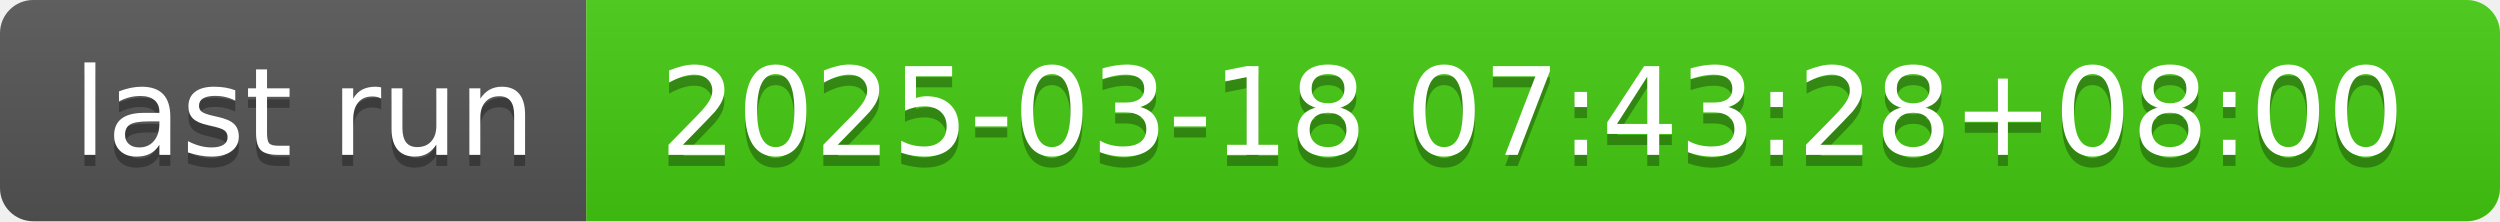
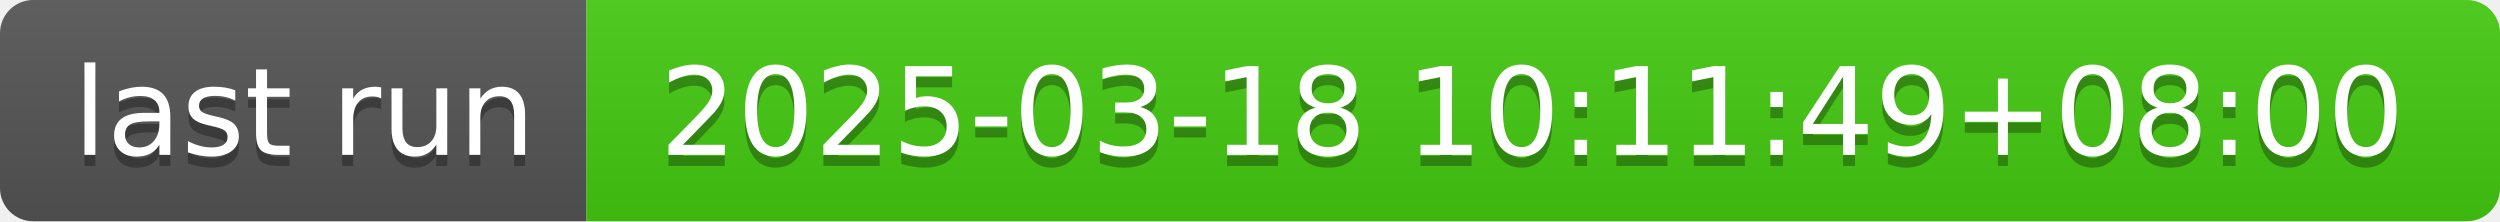
- <svg xmlns="http://www.w3.org/2000/svg" width="226" height="20" role="img" aria-label="last run: 2025-03-18 07:43:28+08:00">
+ <svg xmlns="http://www.w3.org/2000/svg" width="226" height="20" role="img" aria-label="last run: 2025-03-18 10:11:49+08:00">
  <linearGradient id="s" x2="0" y2="100%">
    <stop offset="0" stop-color="#bbb" stop-opacity=".1" />
    <stop offset="1" stop-opacity=".1" />
  </linearGradient>
  <clipPath id="r">
    <rect width="226" height="20" rx="3" fill="#fff" />
  </clipPath>
  <g clip-path="url(#r)">
    <rect width="53" height="20" fill="#555" />
    <rect x="53" width="173" height="20" fill="#4c1" />
    <rect width="226" height="20" fill="url(#s)" />
  </g>
  <g fill="#fff" text-anchor="middle" font-family="Verdana,Geneva,DejaVu Sans,sans-serif" text-rendering="geometricPrecision" font-size="110">
    <text aria-hidden="true" x="275" y="150" fill="#010101" fill-opacity=".3" transform="scale(.1)" textLength="430">last run</text>
    <text x="275" y="140" transform="scale(.1)" fill="#fff" textLength="430">last run</text>
-     <text aria-hidden="true" x="1385" y="150" fill="#010101" fill-opacity=".3" transform="scale(.1)" textLength="1630">2025-03-18 07:43:28+08:00</text>
-     <text x="1385" y="140" transform="scale(.1)" fill="#fff" textLength="1630">2025-03-18 07:43:28+08:00</text>
+     <text aria-hidden="true" x="1385" y="150" fill="#010101" fill-opacity=".3" transform="scale(.1)" textLength="1630">2025-03-18 10:11:49+08:00</text>
+     <text x="1385" y="140" transform="scale(.1)" fill="#fff" textLength="1630">2025-03-18 10:11:49+08:00</text>
  </g>
</svg>
